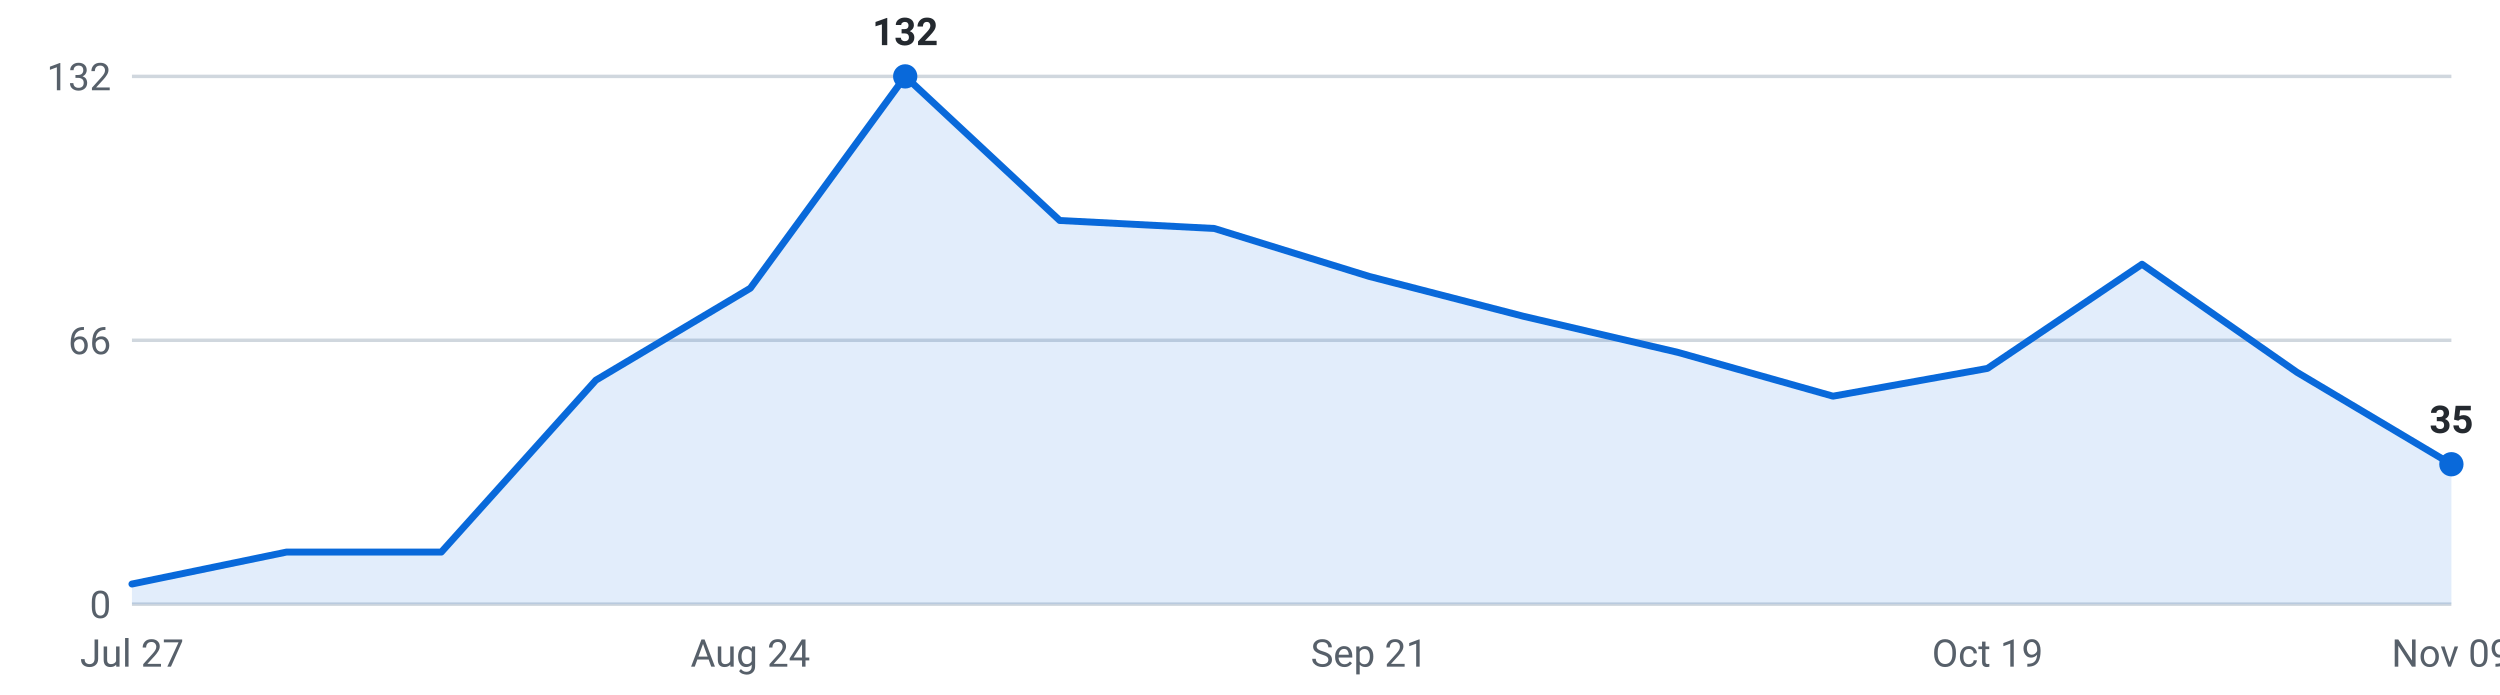
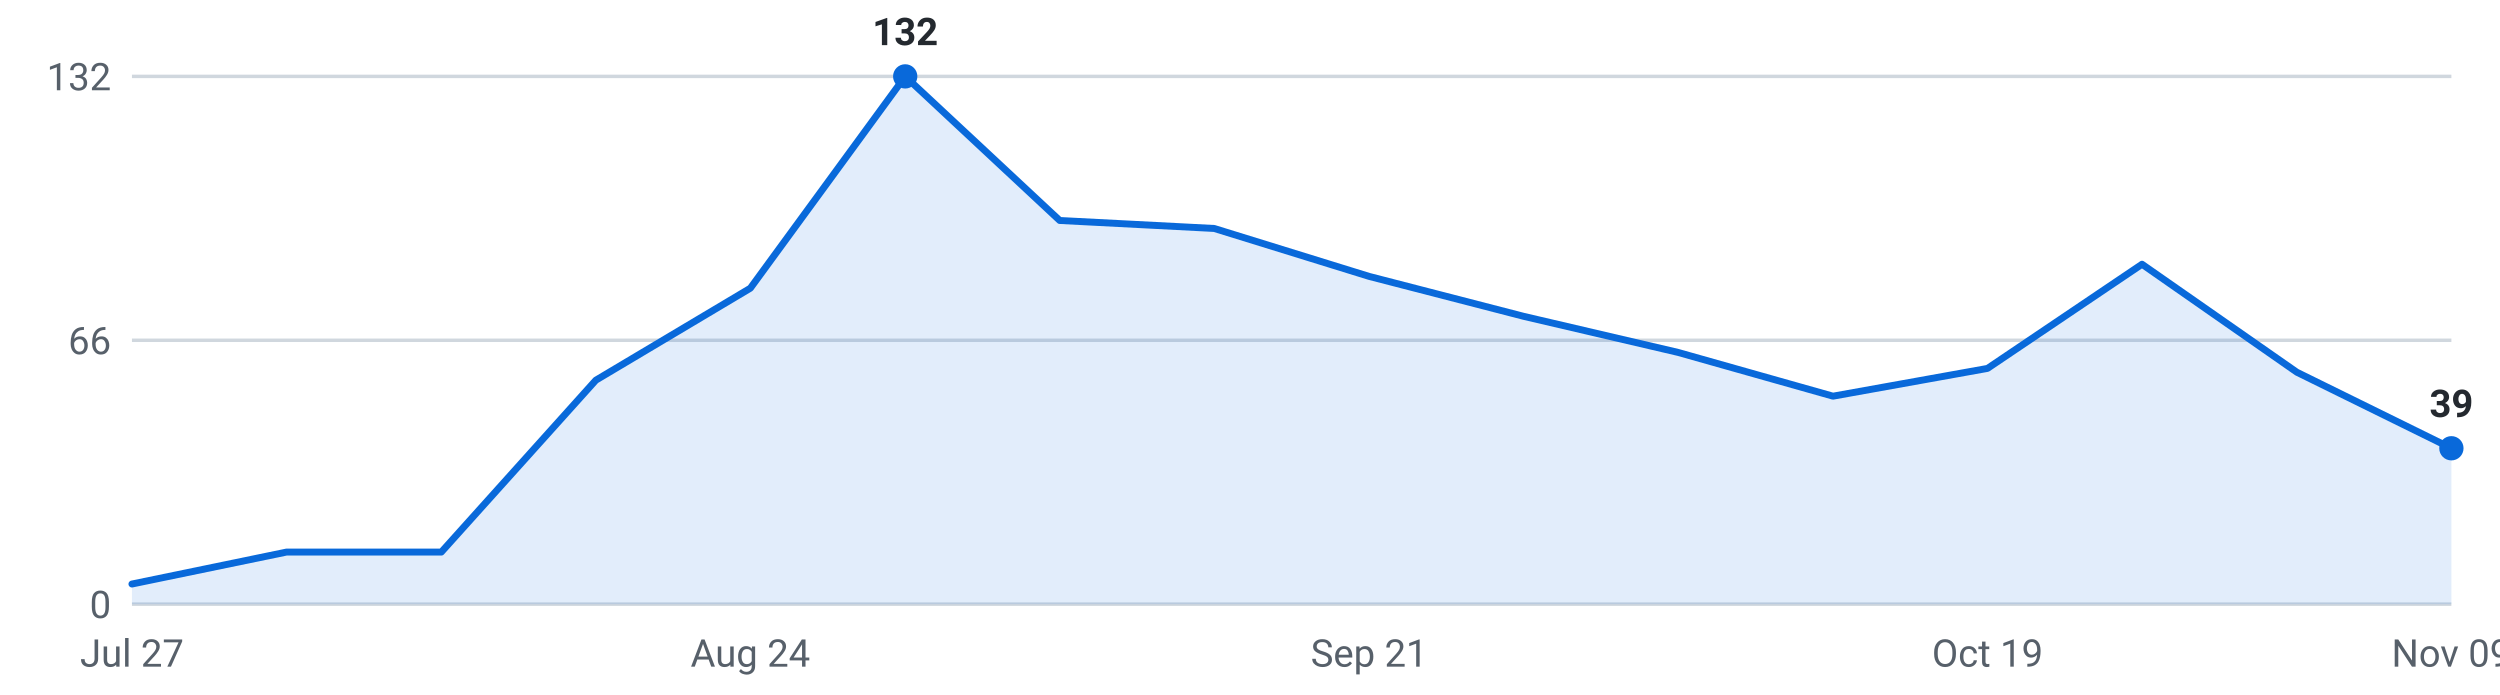
<svg xmlns="http://www.w3.org/2000/svg" viewBox="0 0 720 200" width="720" height="200" role="img" aria-label="Internships posted per week, last 16 weeks">
  <g font-family="-apple-system,Segoe UI,Roboto,sans-serif" font-size="11">
    <line x1="38" y1="174.0" x2="706" y2="174.0" stroke="#d0d7de" stroke-width="1" />
    <text x="32" y="178.0" text-anchor="end" fill="#57606a">0</text>
    <line x1="38" y1="98.0" x2="706" y2="98.0" stroke="#d0d7de" stroke-width="1" />
    <text x="32" y="102.0" text-anchor="end" fill="#57606a">66</text>
    <line x1="38" y1="22.0" x2="706" y2="22.0" stroke="#d0d7de" stroke-width="1" />
    <text x="32" y="26.0" text-anchor="end" fill="#57606a">132</text>
-     <path d="M38.0,174 L38.0,168.2 L82.5,159.0 L127.1,159.0 L171.6,109.5 L216.1,83.0 L260.7,22.0 L305.2,63.5 L349.7,65.8 L394.3,79.6 L438.8,91.1 L483.3,101.5 L527.9,114.1 L572.4,106.1 L616.9,76.1 L661.5,107.2 L706.0,133.7 L706.0,174 Z" fill="#0969da" fill-opacity="0.12" />
-     <polyline points="38.0,168.2 82.5,159.0 127.1,159.0 171.6,109.5 216.1,83.0 260.7,22.0 305.2,63.5 349.7,65.8 394.3,79.6 438.8,91.1 483.3,101.5 527.9,114.1 572.4,106.1 616.9,76.1 661.5,107.2 706.0,133.7" fill="none" stroke="#0969da" stroke-width="2" stroke-linejoin="round" stroke-linecap="round" />
+     <path d="M38.0,174 L38.0,168.2 L82.5,159.0 L127.1,159.0 L171.6,109.5 L216.1,83.0 L260.7,22.0 L305.2,63.5 L349.7,65.8 L394.3,79.6 L438.8,91.1 L483.3,101.5 L527.9,114.1 L572.4,106.1 L616.9,76.1 L661.5,107.2 L706.0,129.1 L706.0,174 Z" fill="#0969da" fill-opacity="0.12" />
+     <polyline points="38.0,168.2 82.5,159.0 127.1,159.0 171.6,109.5 216.1,83.0 260.7,22.0 305.2,63.5 349.7,65.8 394.3,79.6 438.8,91.1 483.3,101.5 527.9,114.1 572.4,106.1 616.9,76.1 661.5,107.2 706.0,129.1" fill="none" stroke="#0969da" stroke-width="2" stroke-linejoin="round" stroke-linecap="round" />
    <circle cx="260.7" cy="22.0" r="3.5" fill="#0969da" />
    <text x="260.7" y="13.0" text-anchor="middle" fill="#24292f" font-weight="600">132</text>
-     <circle cx="706.0" cy="133.7" r="3.5" fill="#0969da" />
-     <text x="706.0" y="124.7" text-anchor="middle" fill="#24292f" font-weight="600">35</text>
+     <circle cx="706.0" cy="129.1" r="3.5" fill="#0969da" />
+     <text x="706.0" y="120.1" text-anchor="middle" fill="#24292f" font-weight="600">39</text>
    <text x="38.0" y="192" text-anchor="middle" fill="#57606a">Jul 27</text>
    <text x="216.1" y="192" text-anchor="middle" fill="#57606a">Aug 24</text>
    <text x="394.3" y="192" text-anchor="middle" fill="#57606a">Sep 21</text>
    <text x="572.4" y="192" text-anchor="middle" fill="#57606a">Oct 19</text>
    <text x="706.0" y="192" text-anchor="middle" fill="#57606a">Nov 09</text>
  </g>
</svg>
